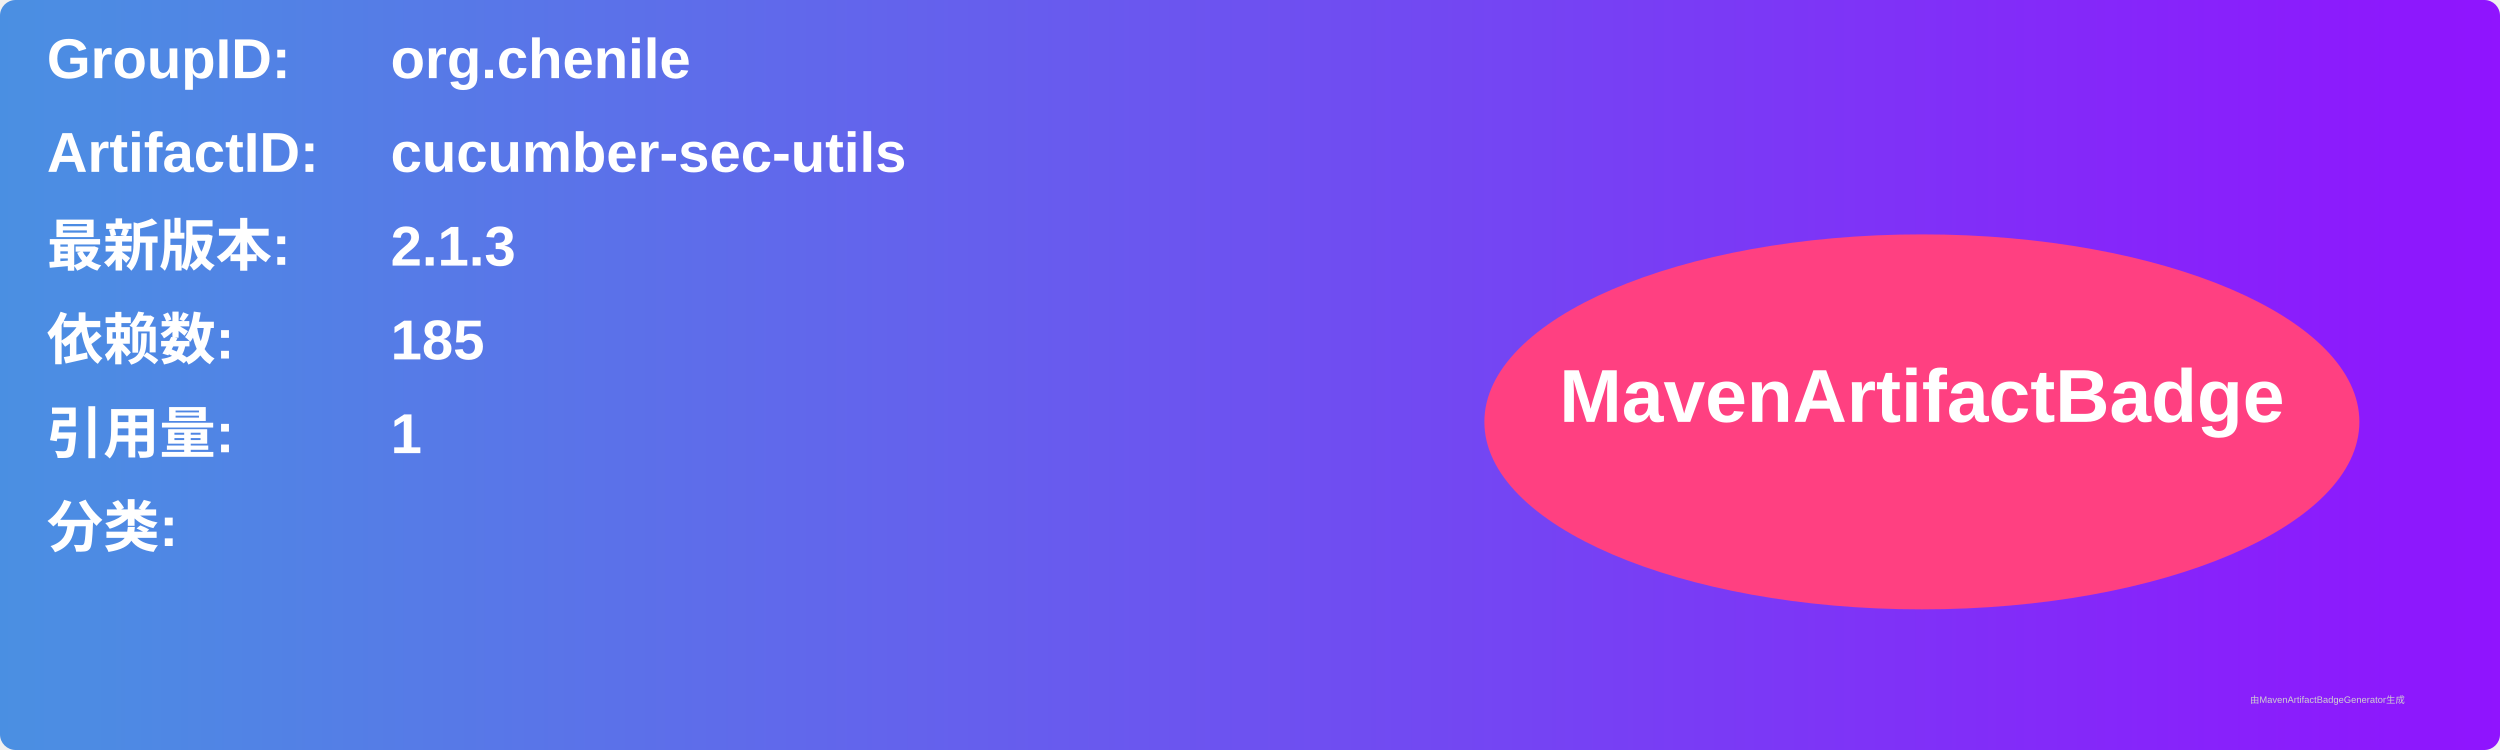
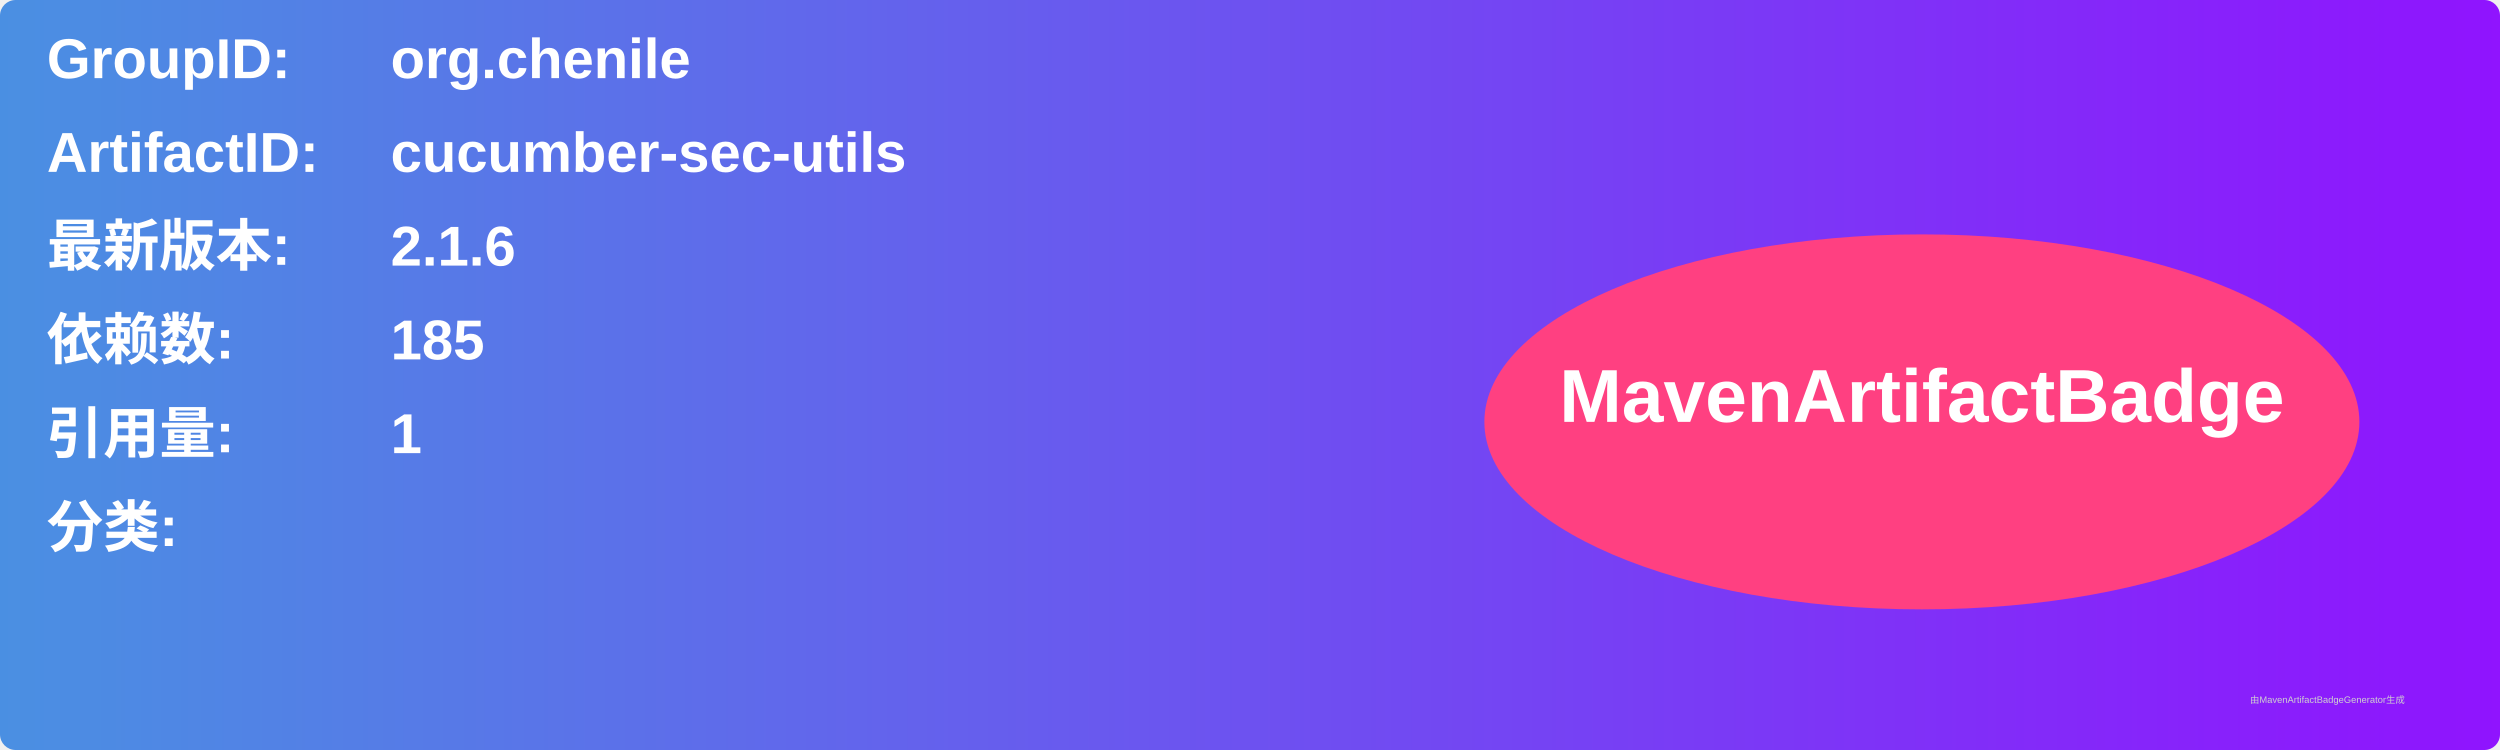
<svg xmlns="http://www.w3.org/2000/svg" width="800" height="240" viewBox="0 0 800 240">
  <linearGradient id="grad" x1="0%" y1="0%" x2="100%" y2="0%">
    <stop offset="0%" stop-color="#4a90e2" />
    <stop offset="100%" stop-color="#9013fe" />
  </linearGradient>
  <rect width="100%" height="100%" rx="5" ry="5" fill="url(#grad)" />
  <g transform="translate(15, 15)">
    <text x="0" y="10" font-family="Arial" font-size="18" fill="white" font-weight="bold" width="260">GroupID:</text>
    <text x="110" y="10" font-family="Arial" font-size="18" fill="white" font-weight="bold" width="460">org.chenile</text>
    <text x="0" y="40" font-family="Arial" font-size="18" fill="white" font-weight="bold" width="260">ArtifactID:</text>
    <text x="110" y="40" font-family="Arial" font-size="18" fill="white" font-weight="bold" width="460">cucumber-sec-utils</text>
    <text x="0" y="70" font-family="Arial" font-size="18" fill="white" font-weight="bold">最新版本:</text>
    <text x="110" y="70" font-family="Arial" font-size="18" fill="white" font-weight="bold">
-       <tspan font-weight="bold">2.1.3</tspan>
+       <tspan font-weight="bold">2.1.6</tspan>
    </text>
    <text x="0" y="100" font-family="Arial" font-size="18" fill="white" font-weight="bold">依赖数: </text>
    <text x="110" y="100" font-family="Arial" font-size="18" fill="white">
      <tspan font-weight="bold">185</tspan>
    </text>
    <text x="0" y="130" font-family="Arial" font-size="18" fill="white" font-weight="bold">引用量: </text>
    <text x="110" y="130" font-family="Arial" font-size="18" fill="white">
      <tspan font-weight="bold">1</tspan>
    </text>
    <text x="0" y="160" font-family="Arial" font-size="18" fill="white" font-weight="bold">分类:</text>
    <text x="10" y="190" font-family="Arial" font-size="10" fill="white">
      <tspan font-weight="bold" />
    </text>
    <ellipse cx="600" cy="120" rx="140" ry="60" fill="#ff4081" />
    <text x="600" y="120" text-anchor="middle" font-family="Arial" font-size="24" fill="white" font-weight="bold">MavenArtifactBadge</text>
  </g>
  <text x="720" y="225" font-family="Arial" font-size="3" fill="#d0d0d0">由MavenArtifactBadgeGenerator生成</text>
</svg>
